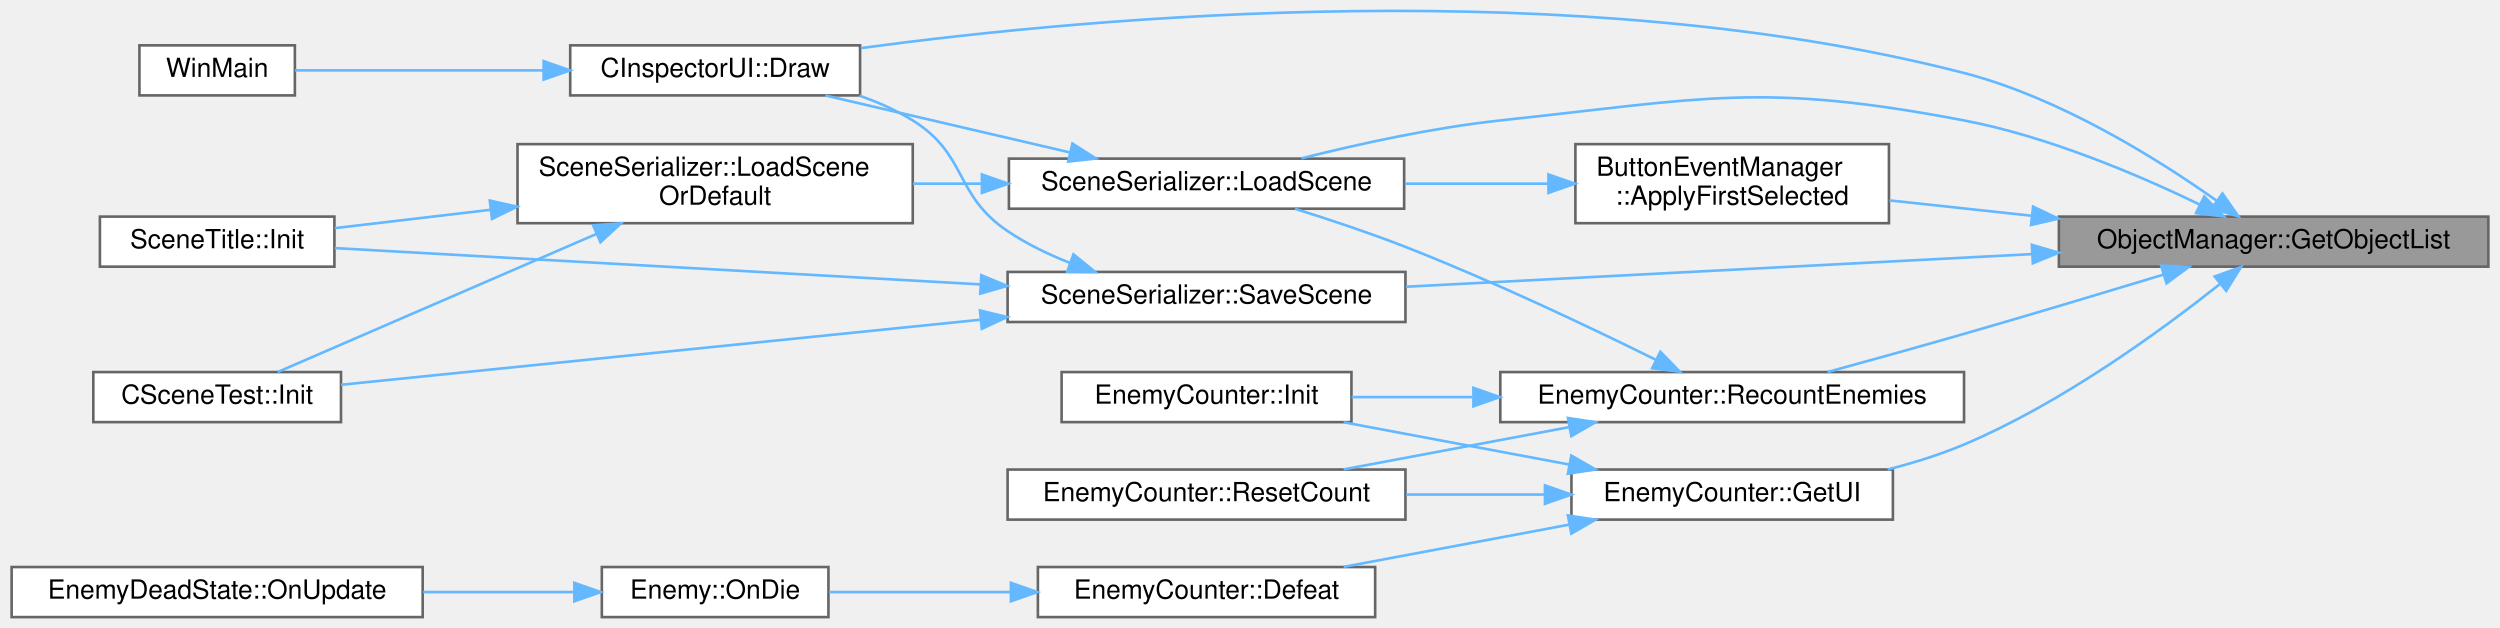
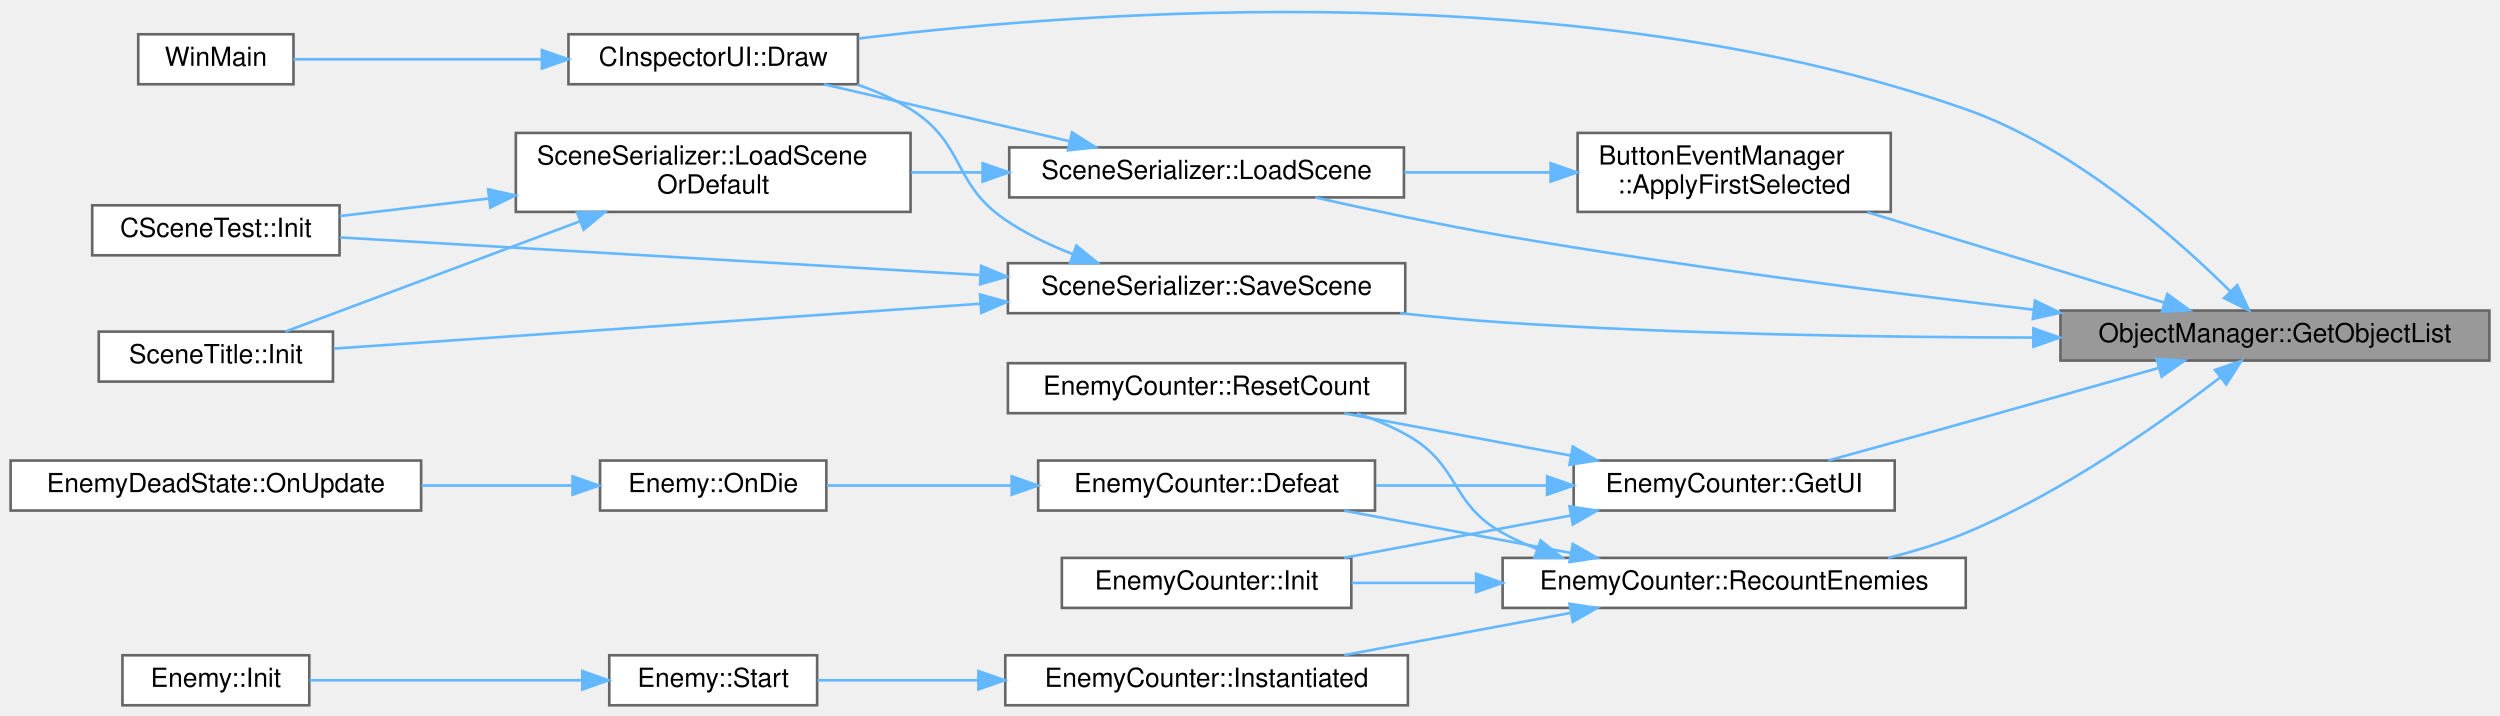
- <svg xmlns="http://www.w3.org/2000/svg" xmlns:xlink="http://www.w3.org/1999/xlink" width="948pt" height="238pt" viewBox="0.00 0.00 948.00 238.21">
-   <g id="graph0" class="graph" transform="scale(1 1) rotate(0) translate(4 234.21)">
+ <svg xmlns="http://www.w3.org/2000/svg" xmlns:xlink="http://www.w3.org/1999/xlink" width="950pt" height="272pt" viewBox="0.00 0.00 950.00 272.02">
+   <g id="graph0" class="graph" transform="scale(1 1) rotate(0) translate(4 268.02)">
    <g id="Node000001" class="node">
      <g id="a_Node000001">
        <a xlink:title=" ">
-           <polygon fill="#999999" stroke="#666666" points="940,-152 777,-152 777,-133 940,-133 940,-152" />
-           <text text-anchor="middle" x="858.5" y="-140" font-family="Helvetica,sans-Serif" font-size="10.00">ObjectManager::GetObjectList</text>
+           <polygon fill="#999999" stroke="#666666" points="942,-150 779,-150 779,-131 942,-131 942,-150" />
+           <text text-anchor="middle" x="860.5" y="-138" font-family="Helvetica,sans-Serif" font-size="10.00">ObjectManager::GetObjectList</text>
        </a>
      </g>
    </g>
    <g id="Node000002" class="node">
      <g id="a_Node000002">
        <a xlink:href="classButtonEventManager.html#a2f885be6ccc8d382f3bd962b0e948195" target="_top" xlink:title=" ">
-           <polygon fill="white" stroke="#666666" points="712.5,-179.5 593.5,-179.5 593.5,-149.5 712.5,-149.5 712.5,-179.5" />
-           <text text-anchor="start" x="601.5" y="-167.5" font-family="Helvetica,sans-Serif" font-size="10.00">ButtonEventManager</text>
-           <text text-anchor="middle" x="653" y="-156.5" font-family="Helvetica,sans-Serif" font-size="10.00">::ApplyFirstSelected</text>
+           <polygon fill="white" stroke="#666666" points="714.5,-217.5 595.5,-217.5 595.5,-187.5 714.5,-187.5 714.5,-217.5" />
+           <text text-anchor="start" x="603.5" y="-205.5" font-family="Helvetica,sans-Serif" font-size="10.00">ButtonEventManager</text>
+           <text text-anchor="middle" x="655" y="-194.5" font-family="Helvetica,sans-Serif" font-size="10.00">::ApplyFirstSelected</text>
        </a>
      </g>
    </g>
    <g id="edge1_Node000001_Node000002" class="edge">
      <g id="a_edge1_Node000001_Node000002">
        <a xlink:title=" ">
-           <path fill="none" stroke="#63b8ff" d="M766.66,-152.32C748.33,-154.3 729.52,-156.34 712.65,-158.16" />
-           <polygon fill="#63b8ff" stroke="#63b8ff" points="767.21,-155.78 776.78,-151.23 766.46,-148.82 767.21,-155.78" />
+           <path fill="none" stroke="#63b8ff" d="M818.49,-153C785.92,-162.92 740.24,-176.83 705.61,-187.38" />
+           <polygon fill="#63b8ff" stroke="#63b8ff" points="819.6,-156.31 828.15,-150.05 817.56,-149.62 819.6,-156.31" />
        </a>
      </g>
    </g>
    <g id="Node000003" class="node">
      <g id="a_Node000003">
        <a xlink:href="classSceneSerializer.html#abf0134833dc24356708fc5a8c03b9ca3" target="_top" xlink:title=" ">
-           <polygon fill="white" stroke="#666666" points="528.5,-174 378.5,-174 378.5,-155 528.5,-155 528.5,-174" />
-           <text text-anchor="middle" x="453.5" y="-162" font-family="Helvetica,sans-Serif" font-size="10.00">SceneSerializer::LoadScene</text>
+           <polygon fill="white" stroke="#666666" points="529.5,-212 379.5,-212 379.5,-193 529.5,-193 529.5,-212" />
+           <text text-anchor="middle" x="454.5" y="-200" font-family="Helvetica,sans-Serif" font-size="10.00">SceneSerializer::LoadScene</text>
        </a>
      </g>
    </g>
    <g id="edge15_Node000001_Node000003" class="edge">
      <g id="a_edge15_Node000001_Node000003">
        <a xlink:title=" ">
-           <path fill="none" stroke="#63b8ff" d="M830.43,-156.58C807.36,-167.73 772.96,-182.42 741,-188.5 664.16,-203.12 642.78,-196.85 565,-188.5 539.43,-185.76 511.09,-179.53 489.52,-174.11" />
-           <polygon fill="#63b8ff" stroke="#63b8ff" points="832.17,-159.62 839.58,-152.05 829.06,-153.35 832.17,-159.62" />
+           <path fill="none" stroke="#63b8ff" d="M768.62,-150.34C710.73,-157.1 634.24,-166.92 567,-178.5 543.29,-182.58 516.97,-188.2 495.86,-192.97" />
+           <polygon fill="#63b8ff" stroke="#63b8ff" points="769.31,-153.79 778.84,-149.16 768.51,-146.83 769.31,-153.79" />
        </a>
      </g>
    </g>
    <g id="Node000004" class="node">
      <g id="a_Node000004">
        <a xlink:href="classCInspectorUI.html#af7b8c5d7cc17a5cd5fc261b151a1da07" target="_top" xlink:title=" ">
-           <polygon fill="white" stroke="#666666" points="322,-217 212,-217 212,-198 322,-198 322,-217" />
-           <text text-anchor="middle" x="267" y="-205" font-family="Helvetica,sans-Serif" font-size="10.00">CInspectorUI::Draw</text>
+           <polygon fill="white" stroke="#666666" points="322,-255 212,-255 212,-236 322,-236 322,-255" />
+           <text text-anchor="middle" x="267" y="-243" font-family="Helvetica,sans-Serif" font-size="10.00">CInspectorUI::Draw</text>
        </a>
      </g>
    </g>
    <g id="edge8_Node000001_Node000004" class="edge">
      <g id="a_edge8_Node000001_Node000004">
        <a xlink:title=" ">
-           <path fill="none" stroke="#63b8ff" d="M836.8,-158.1C814.51,-173.85 777.33,-197.14 741,-206.5 593.49,-244.52 411.4,-227.96 322.3,-215.96" />
-           <polygon fill="#63b8ff" stroke="#63b8ff" points="839.08,-160.78 845.13,-152.08 834.97,-155.11 839.08,-160.78" />
+           <path fill="none" stroke="#63b8ff" d="M843.61,-157.24C822.77,-177.91 784.01,-212.09 743,-226.5 597.98,-277.46 412.55,-264.33 322.27,-253.39" />
+           <polygon fill="#63b8ff" stroke="#63b8ff" points="846.17,-159.64 850.69,-150.05 841.18,-154.73 846.17,-159.64" />
        </a>
      </g>
    </g>
    <g id="Node000009" class="node">
      <g id="a_Node000009">
        <a xlink:href="classEnemyCounter.html#a68c5d06ef7ac7839d6c15cc00a72d75f" target="_top" xlink:title=" ">
-           <polygon fill="white" stroke="#666666" points="714,-56 592,-56 592,-37 714,-37 714,-56" />
-           <text text-anchor="middle" x="653" y="-44" font-family="Helvetica,sans-Serif" font-size="10.00">EnemyCounter::GetUI</text>
+           <polygon fill="white" stroke="#666666" points="716,-93 594,-93 594,-74 716,-74 716,-93" />
+           <text text-anchor="middle" x="655" y="-81" font-family="Helvetica,sans-Serif" font-size="10.00">EnemyCounter::GetUI</text>
        </a>
      </g>
    </g>
    <g id="edge9_Node000001_Node000009" class="edge">
      <g id="a_edge9_Node000001_Node000009">
        <a xlink:title=" ">
-           <path fill="none" stroke="#63b8ff" d="M838.16,-126.44C816.04,-108.87 778.07,-81.15 741,-65.5 731.88,-61.65 721.89,-58.54 712.02,-56.04" />
-           <polygon fill="#63b8ff" stroke="#63b8ff" points="836.12,-129.28 846.1,-132.84 840.51,-123.84 836.12,-129.28" />
+           <path fill="none" stroke="#63b8ff" d="M816.42,-128.22C794.46,-121.98 767.32,-114.3 743,-107.5 725.8,-102.69 706.66,-97.41 690.73,-93.02" />
+           <polygon fill="#63b8ff" stroke="#63b8ff" points="815.55,-131.61 826.12,-130.98 817.46,-124.88 815.55,-131.61" />
        </a>
      </g>
    </g>
    <g id="Node000015" class="node">
      <g id="a_Node000015">
        <a xlink:href="classEnemyCounter.html#abbb32eefe5099f8dbf7b07470bd55a6d" target="_top" xlink:title=" ">
-           <polygon fill="white" stroke="#666666" points="741,-93 565,-93 565,-74 741,-74 741,-93" />
-           <text text-anchor="middle" x="653" y="-81" font-family="Helvetica,sans-Serif" font-size="10.00">EnemyCounter::RecountEnemies</text>
+           <polygon fill="white" stroke="#666666" points="743,-56 567,-56 567,-37 743,-37 743,-56" />
+           <text text-anchor="middle" x="655" y="-44" font-family="Helvetica,sans-Serif" font-size="10.00">EnemyCounter::RecountEnemies</text>
        </a>
      </g>
    </g>
    <g id="edge16_Node000001_Node000015" class="edge">
      <g id="a_edge16_Node000001_Node000015">
        <a xlink:title=" ">
-           <path fill="none" stroke="#63b8ff" d="M816.6,-129.96C794.29,-123.19 766.17,-114.75 741,-107.5 723.99,-102.6 705.04,-97.35 689.19,-93.01" />
-           <polygon fill="#63b8ff" stroke="#63b8ff" points="815.82,-133.39 826.4,-132.95 817.86,-126.69 815.82,-133.39" />
-         </a>
-       </g>
-     </g>
-     <g id="Node000016" class="node">
-       <g id="a_Node000016">
+           <path fill="none" stroke="#63b8ff" d="M839.73,-124.6C817.5,-107.5 779.68,-80.73 743,-65.5 733.72,-61.65 723.54,-58.53 713.52,-56.01" />
+           <polygon fill="#63b8ff" stroke="#63b8ff" points="837.69,-127.45 847.73,-130.85 842,-121.93 837.69,-127.45" />
+         </a>
+       </g>
+     </g>
+     <g id="Node000019" class="node">
+       <g id="a_Node000019">
        <a xlink:href="classSceneSerializer.html#a1a8588425ab017ee8ff9fb8daede30a8" target="_top" xlink:title=" ">
-           <polygon fill="white" stroke="#666666" points="529,-131 378,-131 378,-112 529,-112 529,-131" />
-           <text text-anchor="middle" x="453.5" y="-119" font-family="Helvetica,sans-Serif" font-size="10.00">SceneSerializer::SaveScene</text>
-         </a>
-       </g>
-     </g>
-     <g id="edge20_Node000001_Node000016" class="edge">
-       <g id="a_edge20_Node000001_Node000016">
-         <a xlink:title=" ">
-           <path fill="none" stroke="#63b8ff" d="M766.55,-137.76C694.89,-134.03 596.23,-128.89 529.16,-125.39" />
-           <polygon fill="#63b8ff" stroke="#63b8ff" points="766.75,-141.28 776.92,-138.3 767.11,-134.29 766.75,-141.28" />
+           <polygon fill="white" stroke="#666666" points="530,-168 379,-168 379,-149 530,-149 530,-168" />
+           <text text-anchor="middle" x="454.5" y="-156" font-family="Helvetica,sans-Serif" font-size="10.00">SceneSerializer::SaveScene</text>
+         </a>
+       </g>
+     </g>
+     <g id="edge23_Node000001_Node000019" class="edge">
+       <g id="a_edge23_Node000001_Node000019">
+         <a xlink:title=" ">
+           <path fill="none" stroke="#63b8ff" d="M768.51,-139.74C710.73,-139.83 634.41,-141.01 567,-145.5 554.36,-146.34 540.95,-147.6 527.98,-149" />
+           <polygon fill="#63b8ff" stroke="#63b8ff" points="768.71,-143.24 778.71,-139.74 768.71,-136.24 768.71,-143.24" />
        </a>
      </g>
    </g>
    <g id="edge2_Node000002_Node000003" class="edge">
      <g id="a_edge2_Node000002_Node000003">
        <a xlink:title=" ">
-           <path fill="none" stroke="#63b8ff" d="M583.12,-164.5C565.55,-164.5 546.6,-164.5 528.78,-164.5" />
-           <polygon fill="#63b8ff" stroke="#63b8ff" points="583.28,-168 593.28,-164.5 583.28,-161 583.28,-168" />
+           <path fill="none" stroke="#63b8ff" d="M585.16,-202.5C567.23,-202.5 547.82,-202.5 529.62,-202.5" />
+           <polygon fill="#63b8ff" stroke="#63b8ff" points="585.25,-206 595.25,-202.5 585.25,-199 585.25,-206" />
        </a>
      </g>
    </g>
    <g id="edge3_Node000003_Node000004" class="edge">
      <g id="a_edge3_Node000003_Node000004">
        <a xlink:title=" ">
-           <path fill="none" stroke="#63b8ff" d="M401.54,-176.38C372.33,-183.19 336.16,-191.62 308.83,-197.98" />
-           <polygon fill="#63b8ff" stroke="#63b8ff" points="402.61,-179.72 411.55,-174.04 401.02,-172.9 402.61,-179.72" />
+           <path fill="none" stroke="#63b8ff" d="M402.26,-214.38C372.89,-221.19 336.53,-229.62 309.05,-235.98" />
+           <polygon fill="#63b8ff" stroke="#63b8ff" points="403.38,-217.71 412.33,-212.04 401.8,-210.89 403.38,-217.71" />
        </a>
      </g>
    </g>
    <g id="Node000006" class="node">
      <g id="a_Node000006">
        <a xlink:href="classSceneSerializer.html#a9144b899b7f463e15e1ca284945ff76b" target="_top" xlink:title=" ">
-           <polygon fill="white" stroke="#666666" points="342,-179.5 192,-179.5 192,-149.5 342,-149.5 342,-179.5" />
-           <text text-anchor="start" x="200" y="-167.5" font-family="Helvetica,sans-Serif" font-size="10.00">SceneSerializer::LoadScene</text>
-           <text text-anchor="middle" x="267" y="-156.5" font-family="Helvetica,sans-Serif" font-size="10.00">OrDefault</text>
+           <polygon fill="white" stroke="#666666" points="342,-217.5 192,-217.5 192,-187.5 342,-187.5 342,-217.5" />
+           <text text-anchor="start" x="200" y="-205.5" font-family="Helvetica,sans-Serif" font-size="10.00">SceneSerializer::LoadScene</text>
+           <text text-anchor="middle" x="267" y="-194.5" font-family="Helvetica,sans-Serif" font-size="10.00">OrDefault</text>
        </a>
      </g>
    </g>
    <g id="edge5_Node000003_Node000006" class="edge">
      <g id="a_edge5_Node000003_Node000006">
        <a xlink:title=" ">
-           <path fill="none" stroke="#63b8ff" d="M368.12,-164.5C359.43,-164.5 350.66,-164.5 342.09,-164.5" />
-           <polygon fill="#63b8ff" stroke="#63b8ff" points="368.25,-168 378.25,-164.5 368.25,-161 368.25,-168" />
+           <path fill="none" stroke="#63b8ff" d="M369.29,-202.5C360.28,-202.5 351.17,-202.5 342.3,-202.5" />
+           <polygon fill="#63b8ff" stroke="#63b8ff" points="369.39,-206 379.39,-202.5 369.39,-199 369.39,-206" />
        </a>
      </g>
    </g>
    <g id="Node000005" class="node">
      <g id="a_Node000005">
        <a xlink:href="main_8cpp.html#af7c10ff064e89595606222f0641ffade" target="_top" xlink:title=" ">
-           <polygon fill="white" stroke="#666666" points="107.5,-217 48.5,-217 48.5,-198 107.5,-198 107.5,-217" />
-           <text text-anchor="middle" x="78" y="-205" font-family="Helvetica,sans-Serif" font-size="10.00">WinMain</text>
+           <polygon fill="white" stroke="#666666" points="107.5,-255 48.5,-255 48.5,-236 107.5,-236 107.5,-255" />
+           <text text-anchor="middle" x="78" y="-243" font-family="Helvetica,sans-Serif" font-size="10.00">WinMain</text>
        </a>
      </g>
    </g>
    <g id="edge4_Node000004_Node000005" class="edge">
      <g id="a_edge4_Node000004_Node000005">
        <a xlink:title=" ">
-           <path fill="none" stroke="#63b8ff" d="M201.7,-207.5C169.64,-207.5 132.49,-207.5 107.53,-207.5" />
-           <polygon fill="#63b8ff" stroke="#63b8ff" points="201.91,-211 211.91,-207.5 201.91,-204 201.91,-211" />
+           <path fill="none" stroke="#63b8ff" d="M201.7,-245.5C169.64,-245.5 132.49,-245.5 107.53,-245.5" />
+           <polygon fill="#63b8ff" stroke="#63b8ff" points="201.91,-249 211.91,-245.5 201.91,-242 201.91,-249" />
        </a>
      </g>
    </g>
    <g id="Node000007" class="node">
      <g id="a_Node000007">
        <a xlink:href="classCSceneTest.html#af72294d8bca5d127055fdcf296cc1e5c" target="_top" xlink:title=" ">
-           <polygon fill="white" stroke="#666666" points="125,-93 31,-93 31,-74 125,-74 125,-93" />
-           <text text-anchor="middle" x="78" y="-81" font-family="Helvetica,sans-Serif" font-size="10.00">CSceneTest::Init</text>
+           <polygon fill="white" stroke="#666666" points="125,-190 31,-190 31,-171 125,-171 125,-190" />
+           <text text-anchor="middle" x="78" y="-178" font-family="Helvetica,sans-Serif" font-size="10.00">CSceneTest::Init</text>
        </a>
      </g>
    </g>
    <g id="edge6_Node000006_Node000007" class="edge">
      <g id="a_edge6_Node000006_Node000007">
        <a xlink:title=" ">
-           <path fill="none" stroke="#63b8ff" d="M221.95,-145.42C183.92,-128.95 130.57,-105.84 100.97,-93.02" />
-           <polygon fill="#63b8ff" stroke="#63b8ff" points="220.7,-148.69 231.26,-149.45 223.48,-142.27 220.7,-148.69" />
+           <path fill="none" stroke="#63b8ff" d="M181.7,-192.58C162.22,-190.29 142.2,-187.94 125.07,-185.92" />
+           <polygon fill="#63b8ff" stroke="#63b8ff" points="181.48,-196.08 191.82,-193.77 182.3,-189.13 181.48,-196.08" />
        </a>
      </g>
    </g>
    <g id="Node000008" class="node">
      <g id="a_Node000008">
        <a xlink:href="classSceneTitle.html#a06205b4d192b9d9b9ca9bccbb61af2d2" target="_top" xlink:title=" ">
-           <polygon fill="white" stroke="#666666" points="122.5,-152 33.5,-152 33.5,-133 122.5,-133 122.5,-152" />
-           <text text-anchor="middle" x="78" y="-140" font-family="Helvetica,sans-Serif" font-size="10.00">SceneTitle::Init</text>
+           <polygon fill="white" stroke="#666666" points="122.5,-142 33.5,-142 33.5,-123 122.5,-123 122.5,-142" />
+           <text text-anchor="middle" x="78" y="-130" font-family="Helvetica,sans-Serif" font-size="10.00">SceneTitle::Init</text>
        </a>
      </g>
    </g>
    <g id="edge7_Node000006_Node000008" class="edge">
      <g id="a_edge7_Node000006_Node000008">
        <a xlink:title=" ">
-           <path fill="none" stroke="#63b8ff" d="M181.85,-154.6C161.39,-152.19 140.33,-149.71 122.63,-147.63" />
-           <polygon fill="#63b8ff" stroke="#63b8ff" points="181.48,-158.08 191.82,-155.77 182.3,-151.13 181.48,-158.08" />
+           <path fill="none" stroke="#63b8ff" d="M216.51,-183.97C180.46,-170.48 133.1,-152.75 104.41,-142.01" />
+           <polygon fill="#63b8ff" stroke="#63b8ff" points="215.29,-187.26 225.88,-187.48 217.75,-180.7 215.29,-187.26" />
        </a>
      </g>
    </g>
    <g id="Node000010" class="node">
      <g id="a_Node000010">
        <a xlink:href="classEnemyCounter.html#adf1be8dab19b6acc6d6582af52558282" target="_top" xlink:title=" ">
-           <polygon fill="white" stroke="#666666" points="517.5,-19 389.5,-19 389.5,0 517.5,0 517.5,-19" />
-           <text text-anchor="middle" x="453.5" y="-7" font-family="Helvetica,sans-Serif" font-size="10.00">EnemyCounter::Defeat</text>
+           <polygon fill="white" stroke="#666666" points="518.5,-93 390.5,-93 390.5,-74 518.5,-74 518.5,-93" />
+           <text text-anchor="middle" x="454.5" y="-81" font-family="Helvetica,sans-Serif" font-size="10.00">EnemyCounter::Defeat</text>
        </a>
      </g>
    </g>
    <g id="edge10_Node000009_Node000010" class="edge">
      <g id="a_edge10_Node000009_Node000010">
        <a xlink:title=" ">
-           <path fill="none" stroke="#63b8ff" d="M591.25,-35.12C563.8,-29.98 531.72,-23.97 505.53,-19.06" />
-           <polygon fill="#63b8ff" stroke="#63b8ff" points="590.67,-38.57 601.14,-36.97 591.95,-31.69 590.67,-38.57" />
+           <path fill="none" stroke="#63b8ff" d="M583.7,-83.5C562.56,-83.5 539.5,-83.5 518.84,-83.5" />
+           <polygon fill="#63b8ff" stroke="#63b8ff" points="583.9,-87 593.9,-83.5 583.9,-80 583.9,-87" />
        </a>
      </g>
    </g>
    <g id="Node000013" class="node">
      <g id="a_Node000013">
        <a xlink:href="classEnemyCounter.html#ab7a7e4cf1ecd38d4add7357dacf437f0" target="_top" xlink:title=" ">
-           <polygon fill="white" stroke="#666666" points="508.5,-93 398.5,-93 398.5,-74 508.5,-74 508.5,-93" />
-           <text text-anchor="middle" x="453.5" y="-81" font-family="Helvetica,sans-Serif" font-size="10.00">EnemyCounter::Init</text>
+           <polygon fill="white" stroke="#666666" points="509.5,-56 399.5,-56 399.5,-37 509.5,-37 509.5,-56" />
+           <text text-anchor="middle" x="454.5" y="-44" font-family="Helvetica,sans-Serif" font-size="10.00">EnemyCounter::Init</text>
        </a>
      </g>
    </g>
    <g id="edge13_Node000009_Node000013" class="edge">
      <g id="a_edge13_Node000009_Node000013">
        <a xlink:title=" ">
-           <path fill="none" stroke="#63b8ff" d="M591.25,-57.88C563.8,-63.02 531.72,-69.03 505.53,-73.94" />
-           <polygon fill="#63b8ff" stroke="#63b8ff" points="591.95,-61.31 601.14,-56.03 590.67,-54.43 591.95,-61.31" />
+           <path fill="none" stroke="#63b8ff" d="M592.94,-72.12C565.35,-66.98 533.11,-60.97 506.79,-56.06" />
+           <polygon fill="#63b8ff" stroke="#63b8ff" points="592.41,-75.58 602.88,-73.97 593.69,-68.7 592.41,-75.58" />
        </a>
      </g>
    </g>
    <g id="Node000014" class="node">
      <g id="a_Node000014">
        <a xlink:href="classEnemyCounter.html#a781da9fc134195b4e43c754b0c54ba50" target="_top" xlink:title=" ">
-           <polygon fill="white" stroke="#666666" points="529,-56 378,-56 378,-37 529,-37 529,-56" />
-           <text text-anchor="middle" x="453.5" y="-44" font-family="Helvetica,sans-Serif" font-size="10.00">EnemyCounter::ResetCount</text>
+           <polygon fill="white" stroke="#666666" points="530,-130 379,-130 379,-111 530,-111 530,-130" />
+           <text text-anchor="middle" x="454.5" y="-118" font-family="Helvetica,sans-Serif" font-size="10.00">EnemyCounter::ResetCount</text>
        </a>
      </g>
    </g>
    <g id="edge14_Node000009_Node000014" class="edge">
      <g id="a_edge14_Node000009_Node000014">
        <a xlink:title=" ">
-           <path fill="none" stroke="#63b8ff" d="M581.56,-46.5C564.61,-46.5 546.44,-46.5 529.29,-46.5" />
-           <polygon fill="#63b8ff" stroke="#63b8ff" points="581.94,-50 591.94,-46.5 581.94,-43 581.94,-50" />
+           <path fill="none" stroke="#63b8ff" d="M592.94,-94.88C565.35,-100.02 533.11,-106.03 506.79,-110.94" />
+           <polygon fill="#63b8ff" stroke="#63b8ff" points="593.69,-98.3 602.88,-93.03 592.41,-91.42 593.69,-98.3" />
        </a>
      </g>
    </g>
    <g id="Node000011" class="node">
      <g id="a_Node000011">
        <a xlink:href="classEnemy.html#ac04ab8e01b51d6205afbe8223d06189c" target="_top" xlink:title=" ">
-           <polygon fill="white" stroke="#666666" points="310,-19 224,-19 224,0 310,0 310,-19" />
-           <text text-anchor="middle" x="267" y="-7" font-family="Helvetica,sans-Serif" font-size="10.00">Enemy::OnDie</text>
+           <polygon fill="white" stroke="#666666" points="310,-93 224,-93 224,-74 310,-74 310,-93" />
+           <text text-anchor="middle" x="267" y="-81" font-family="Helvetica,sans-Serif" font-size="10.00">Enemy::OnDie</text>
        </a>
      </g>
    </g>
    <g id="edge11_Node000010_Node000011" class="edge">
      <g id="a_edge11_Node000010_Node000011">
        <a xlink:title=" ">
-           <path fill="none" stroke="#63b8ff" d="M379.03,-9.5C355.68,-9.5 330.65,-9.5 310.28,-9.5" />
-           <polygon fill="#63b8ff" stroke="#63b8ff" points="379.26,-13 389.26,-9.5 379.26,-6 379.26,-13" />
+           <path fill="none" stroke="#63b8ff" d="M380.36,-83.5C356.55,-83.5 330.93,-83.5 310.18,-83.5" />
+           <polygon fill="#63b8ff" stroke="#63b8ff" points="380.44,-87 390.44,-83.5 380.44,-80 380.44,-87" />
        </a>
      </g>
    </g>
    <g id="Node000012" class="node">
      <g id="a_Node000012">
        <a xlink:href="classEnemyDeadState.html#ad748f44dbf990316d3770b588cbd36f5" target="_top" xlink:title=" ">
-           <polygon fill="white" stroke="#666666" points="156,-19 0,-19 0,0 156,0 156,-19" />
-           <text text-anchor="middle" x="78" y="-7" font-family="Helvetica,sans-Serif" font-size="10.00">EnemyDeadState::OnUpdate</text>
+           <polygon fill="white" stroke="#666666" points="156,-93 0,-93 0,-74 156,-74 156,-93" />
+           <text text-anchor="middle" x="78" y="-81" font-family="Helvetica,sans-Serif" font-size="10.00">EnemyDeadState::OnUpdate</text>
        </a>
      </g>
    </g>
    <g id="edge12_Node000011_Node000012" class="edge">
      <g id="a_edge12_Node000011_Node000012">
        <a xlink:title=" ">
-           <path fill="none" stroke="#63b8ff" d="M213.42,-9.5C195.66,-9.5 175.45,-9.5 156.19,-9.5" />
-           <polygon fill="#63b8ff" stroke="#63b8ff" points="213.57,-13 223.57,-9.5 213.57,-6 213.57,-13" />
-         </a>
-       </g>
-     </g>
-     <g id="edge18_Node000015_Node000003" class="edge">
-       <g id="a_edge18_Node000015_Node000003">
-         <a xlink:title=" ">
-           <path fill="none" stroke="#63b8ff" d="M624.01,-97.66C599.36,-109.85 562.28,-127.48 529,-140.5 515.46,-145.8 500.22,-150.86 487.07,-154.96" />
-           <polygon fill="#63b8ff" stroke="#63b8ff" points="625.75,-100.71 633.14,-93.12 622.63,-94.45 625.75,-100.71" />
-         </a>
-       </g>
-     </g>
-     <g id="edge17_Node000015_Node000013" class="edge">
-       <g id="a_edge17_Node000015_Node000013">
-         <a xlink:title=" ">
-           <path fill="none" stroke="#63b8ff" d="M554.45,-83.5C538.68,-83.5 522.86,-83.5 508.61,-83.5" />
-           <polygon fill="#63b8ff" stroke="#63b8ff" points="554.8,-87 564.8,-83.5 554.8,-80 554.8,-87" />
-         </a>
-       </g>
-     </g>
-     <g id="edge19_Node000015_Node000014" class="edge">
-       <g id="a_edge19_Node000015_Node000014">
-         <a xlink:title=" ">
-           <path fill="none" stroke="#63b8ff" d="M591.25,-72.12C563.8,-66.98 531.72,-60.97 505.53,-56.06" />
-           <polygon fill="#63b8ff" stroke="#63b8ff" points="590.67,-75.57 601.14,-73.97 591.95,-68.69 590.67,-75.57" />
-         </a>
-       </g>
-     </g>
-     <g id="edge21_Node000016_Node000004" class="edge">
-       <g id="a_edge21_Node000016_Node000004">
-         <a xlink:title=" ">
-           <path fill="none" stroke="#63b8ff" d="M401.57,-134.47C393.32,-137.71 385.16,-141.68 378,-146.5 357.61,-160.24 362.87,-175.51 342,-188.5 335.81,-192.35 328.86,-195.43 321.77,-197.88" />
-           <polygon fill="#63b8ff" stroke="#63b8ff" points="403,-137.68 411.22,-131 400.63,-131.09 403,-137.68" />
-         </a>
-       </g>
-     </g>
-     <g id="edge22_Node000016_Node000007" class="edge">
-       <g id="a_edge22_Node000016_Node000007">
-         <a xlink:title=" ">
-           <path fill="none" stroke="#63b8ff" d="M367.42,-112.84C292.19,-105.19 185.3,-94.31 125.01,-88.18" />
-           <polygon fill="#63b8ff" stroke="#63b8ff" points="367.51,-116.37 377.81,-113.9 368.22,-109.41 367.51,-116.37" />
-         </a>
-       </g>
-     </g>
-     <g id="edge23_Node000016_Node000008" class="edge">
-       <g id="a_edge23_Node000016_Node000008">
-         <a xlink:title=" ">
-           <path fill="none" stroke="#63b8ff" d="M367.75,-126.27C291.51,-130.55 182.54,-136.68 122.63,-140.05" />
-           <polygon fill="#63b8ff" stroke="#63b8ff" points="368.03,-129.76 377.81,-125.7 367.63,-122.77 368.03,-129.76" />
+           <path fill="none" stroke="#63b8ff" d="M213.42,-83.5C195.66,-83.5 175.45,-83.5 156.19,-83.5" />
+           <polygon fill="#63b8ff" stroke="#63b8ff" points="213.57,-87 223.57,-83.5 213.57,-80 213.57,-87" />
+         </a>
+       </g>
+     </g>
+     <g id="edge17_Node000015_Node000010" class="edge">
+       <g id="a_edge17_Node000015_Node000010">
+         <a xlink:title=" ">
+           <path fill="none" stroke="#63b8ff" d="M592.94,-57.88C565.35,-63.02 533.11,-69.03 506.79,-73.94" />
+           <polygon fill="#63b8ff" stroke="#63b8ff" points="593.69,-61.3 602.88,-56.03 592.41,-54.42 593.69,-61.3" />
+         </a>
+       </g>
+     </g>
+     <g id="edge18_Node000015_Node000013" class="edge">
+       <g id="a_edge18_Node000015_Node000013">
+         <a xlink:title=" ">
+           <path fill="none" stroke="#63b8ff" d="M556.85,-46.5C540.61,-46.5 524.3,-46.5 509.65,-46.5" />
+           <polygon fill="#63b8ff" stroke="#63b8ff" points="556.94,-50 566.94,-46.5 556.93,-43 556.94,-50" />
+         </a>
+       </g>
+     </g>
+     <g id="edge22_Node000015_Node000014" class="edge">
+       <g id="a_edge22_Node000015_Node000014">
+         <a xlink:title=" ">
+           <path fill="none" stroke="#63b8ff" d="M580.17,-59.36C575.6,-61.15 571.17,-63.18 567,-65.5 546.94,-76.64 550.95,-91.17 531,-102.5 525.02,-105.89 518.43,-108.65 511.71,-110.89" />
+           <polygon fill="#63b8ff" stroke="#63b8ff" points="581.41,-62.63 589.7,-56.03 579.1,-56.03 581.41,-62.63" />
+         </a>
+       </g>
+     </g>
+     <g id="Node000016" class="node">
+       <g id="a_Node000016">
+         <a xlink:href="classEnemyCounter.html#ab3d72a090f38dc5fb9aef84f743410df" target="_top" xlink:title=" ">
+           <polygon fill="white" stroke="#666666" points="531,-19 378,-19 378,0 531,0 531,-19" />
+           <text text-anchor="middle" x="454.5" y="-7" font-family="Helvetica,sans-Serif" font-size="10.00">EnemyCounter::Instantiated</text>
+         </a>
+       </g>
+     </g>
+     <g id="edge19_Node000015_Node000016" class="edge">
+       <g id="a_edge19_Node000015_Node000016">
+         <a xlink:title=" ">
+           <path fill="none" stroke="#63b8ff" d="M592.94,-35.12C565.35,-29.98 533.11,-23.97 506.79,-19.06" />
+           <polygon fill="#63b8ff" stroke="#63b8ff" points="592.41,-38.58 602.88,-36.97 593.69,-31.7 592.41,-38.58" />
+         </a>
+       </g>
+     </g>
+     <g id="Node000017" class="node">
+       <g id="a_Node000017">
+         <a xlink:href="classEnemy.html#a64ee0cc6fb8a3424d486537efb8205d8" target="_top" xlink:title=" ">
+           <polygon fill="white" stroke="#666666" points="306.5,-19 227.5,-19 227.5,0 306.5,0 306.5,-19" />
+           <text text-anchor="middle" x="267" y="-7" font-family="Helvetica,sans-Serif" font-size="10.00">Enemy::Start</text>
+         </a>
+       </g>
+     </g>
+     <g id="edge20_Node000016_Node000017" class="edge">
+       <g id="a_edge20_Node000016_Node000017">
+         <a xlink:title=" ">
+           <path fill="none" stroke="#63b8ff" d="M367.68,-9.5C346.31,-9.5 324.44,-9.5 306.66,-9.5" />
+           <polygon fill="#63b8ff" stroke="#63b8ff" points="367.78,-13 377.78,-9.5 367.78,-6 367.78,-13" />
+         </a>
+       </g>
+     </g>
+     <g id="Node000018" class="node">
+       <g id="a_Node000018">
+         <a xlink:href="classEnemy.html#a0af6416bc431c1ff2d3fb7f8441950c2" target="_top" xlink:title=" ">
+           <polygon fill="white" stroke="#666666" points="113.5,-19 42.5,-19 42.5,0 113.5,0 113.5,-19" />
+           <text text-anchor="middle" x="78" y="-7" font-family="Helvetica,sans-Serif" font-size="10.00">Enemy::Init</text>
+         </a>
+       </g>
+     </g>
+     <g id="edge21_Node000017_Node000018" class="edge">
+       <g id="a_edge21_Node000017_Node000018">
+         <a xlink:title=" ">
+           <path fill="none" stroke="#63b8ff" d="M217.06,-9.5C184.55,-9.5 142.67,-9.5 113.6,-9.5" />
+           <polygon fill="#63b8ff" stroke="#63b8ff" points="217.25,-13 227.25,-9.5 217.25,-6 217.25,-13" />
+         </a>
+       </g>
+     </g>
+     <g id="edge24_Node000019_Node000004" class="edge">
+       <g id="a_edge24_Node000019_Node000004">
+         <a xlink:title=" ">
+           <path fill="none" stroke="#63b8ff" d="M403.59,-171.47C394.66,-174.94 385.75,-179.24 378,-184.5 357.67,-198.32 362.87,-213.51 342,-226.5 335.81,-230.35 328.86,-233.43 321.77,-235.88" />
+           <polygon fill="#63b8ff" stroke="#63b8ff" points="405,-174.68 413.23,-168.01 402.64,-168.09 405,-174.68" />
+         </a>
+       </g>
+     </g>
+     <g id="edge25_Node000019_Node000007" class="edge">
+       <g id="a_edge25_Node000019_Node000007">
+         <a xlink:title=" ">
+           <path fill="none" stroke="#63b8ff" d="M368.19,-163.51C292.76,-167.94 185.58,-174.24 125.13,-177.79" />
+           <polygon fill="#63b8ff" stroke="#63b8ff" points="368.84,-166.98 378.61,-162.9 368.43,-159.99 368.84,-166.98" />
+         </a>
+       </g>
+     </g>
+     <g id="edge26_Node000019_Node000008" class="edge">
+       <g id="a_edge26_Node000019_Node000008">
+         <a xlink:title=" ">
+           <path fill="none" stroke="#63b8ff" d="M368.52,-152.6C292.07,-147.29 182.82,-139.71 122.75,-135.54" />
+           <polygon fill="#63b8ff" stroke="#63b8ff" points="368.4,-156.1 378.61,-153.3 368.88,-149.12 368.4,-156.1" />
        </a>
      </g>
    </g>
  </g>
</svg>
